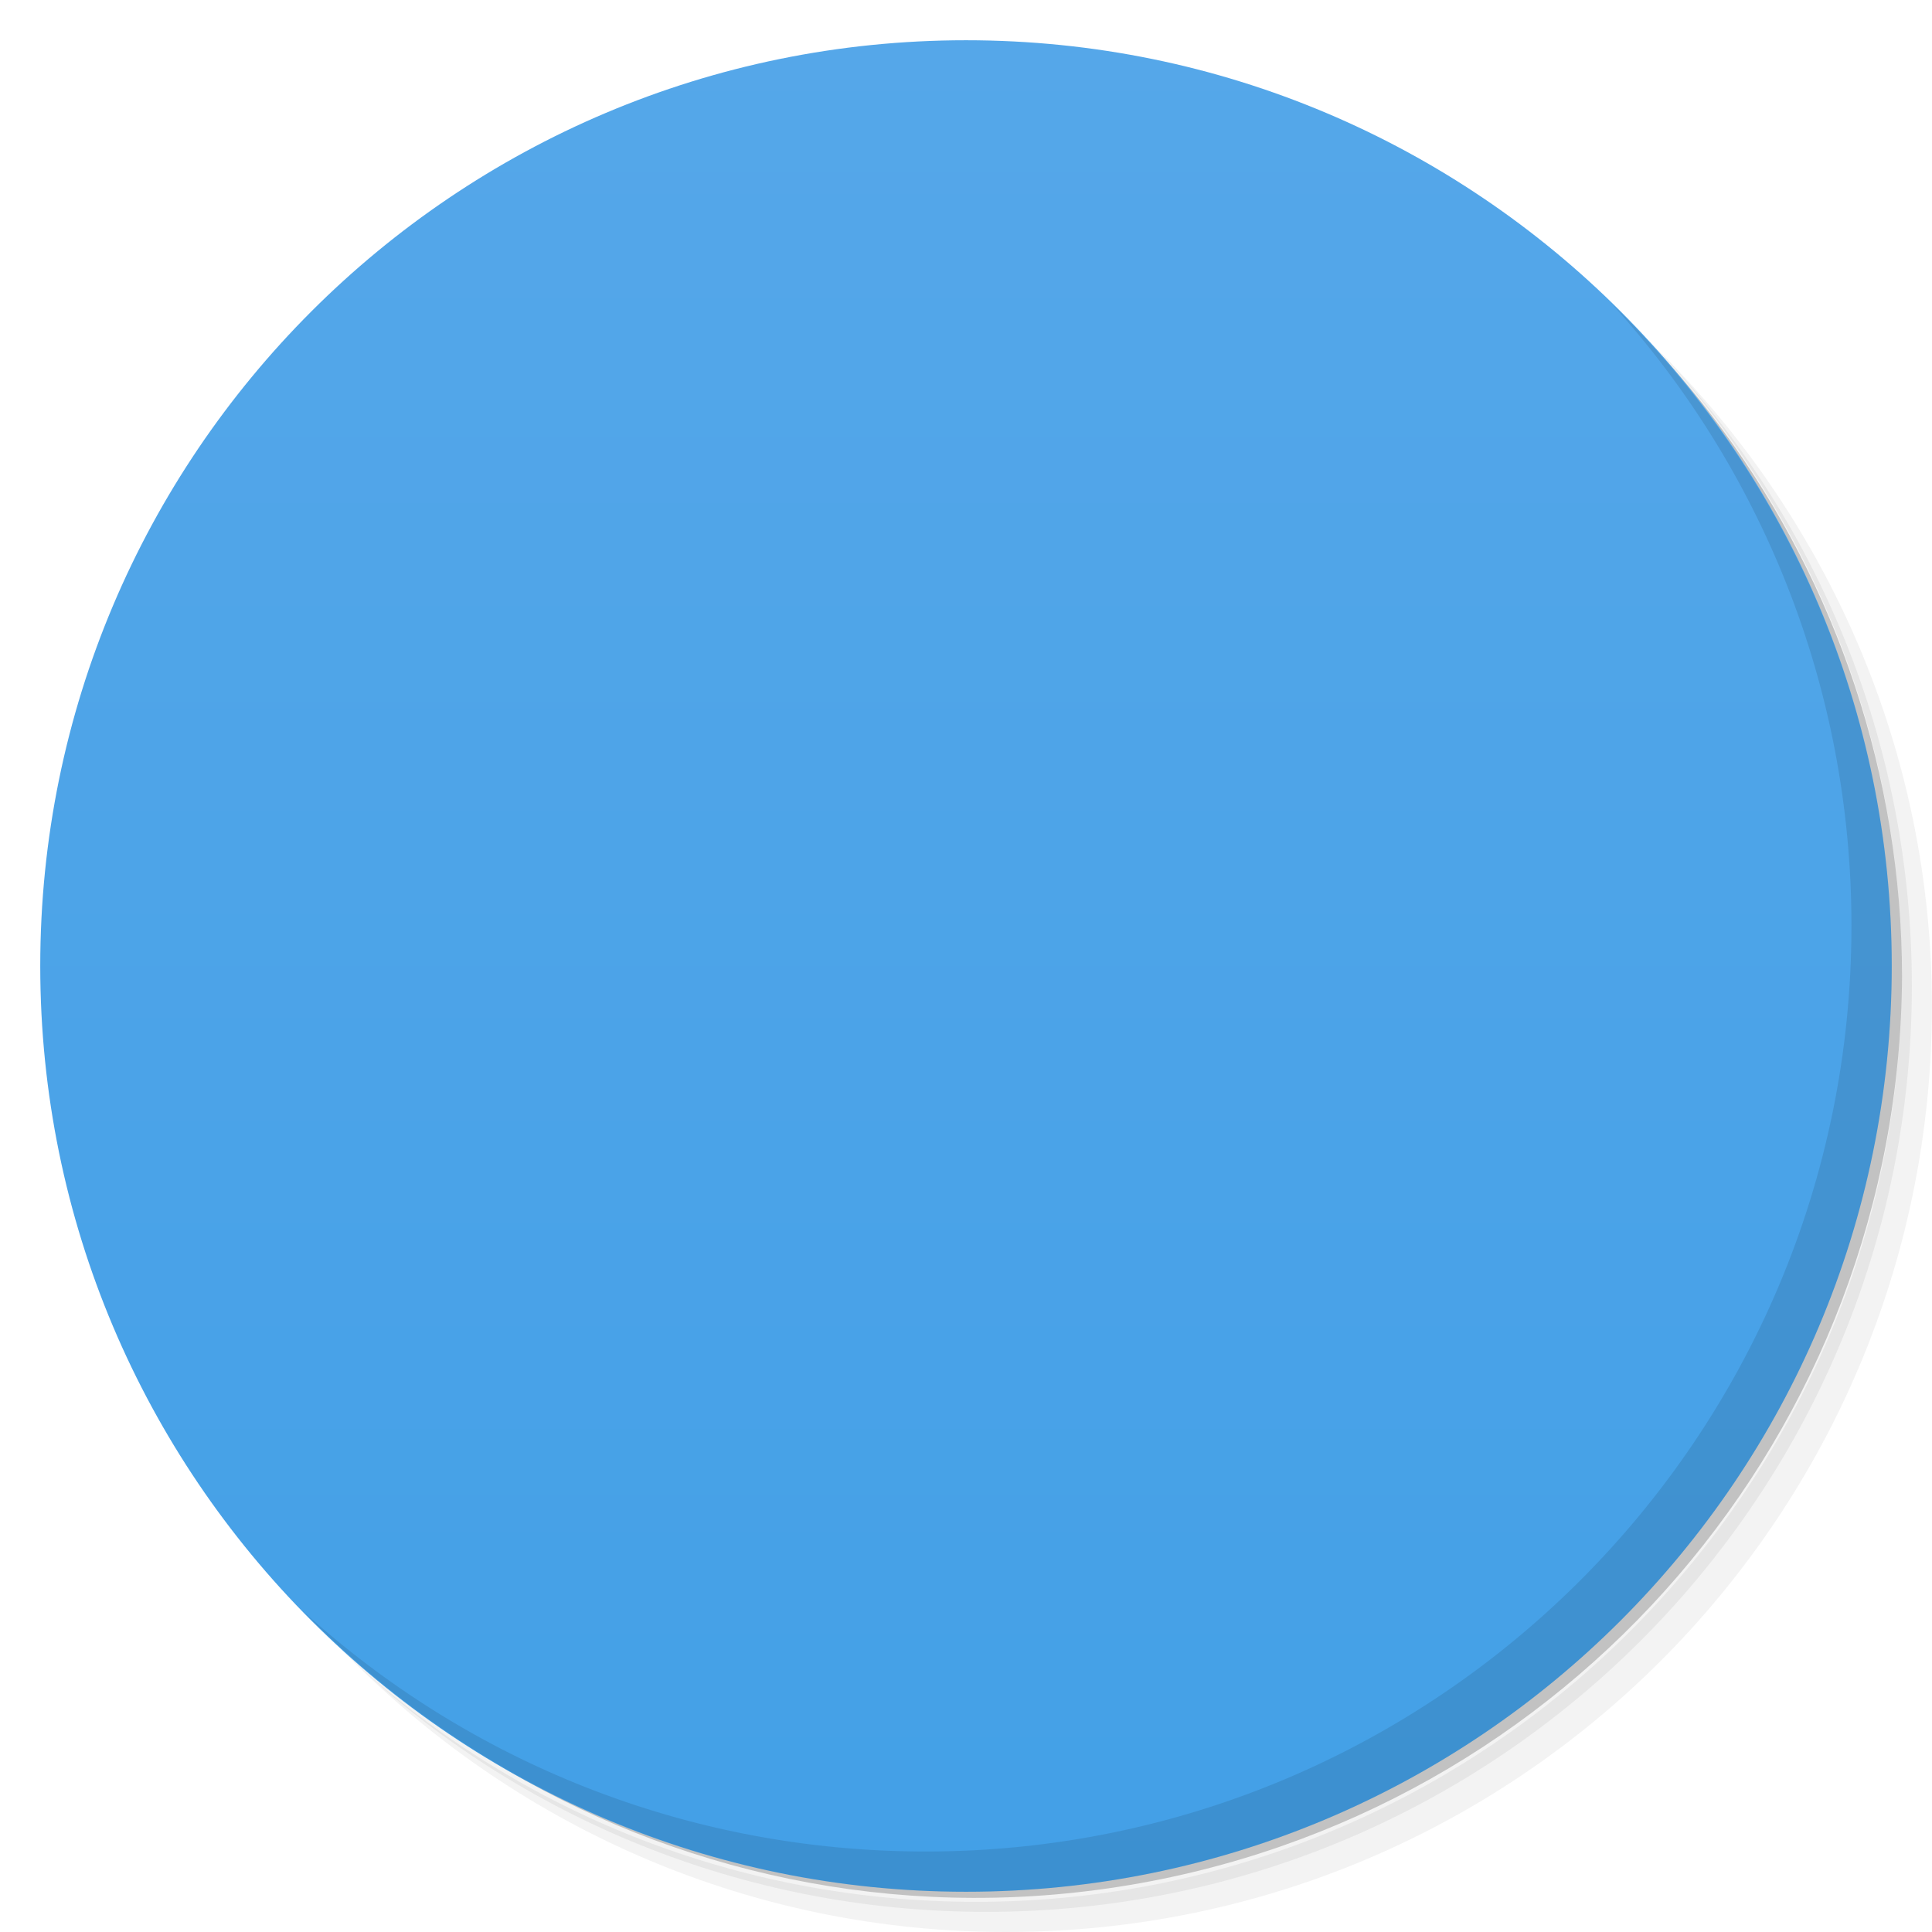
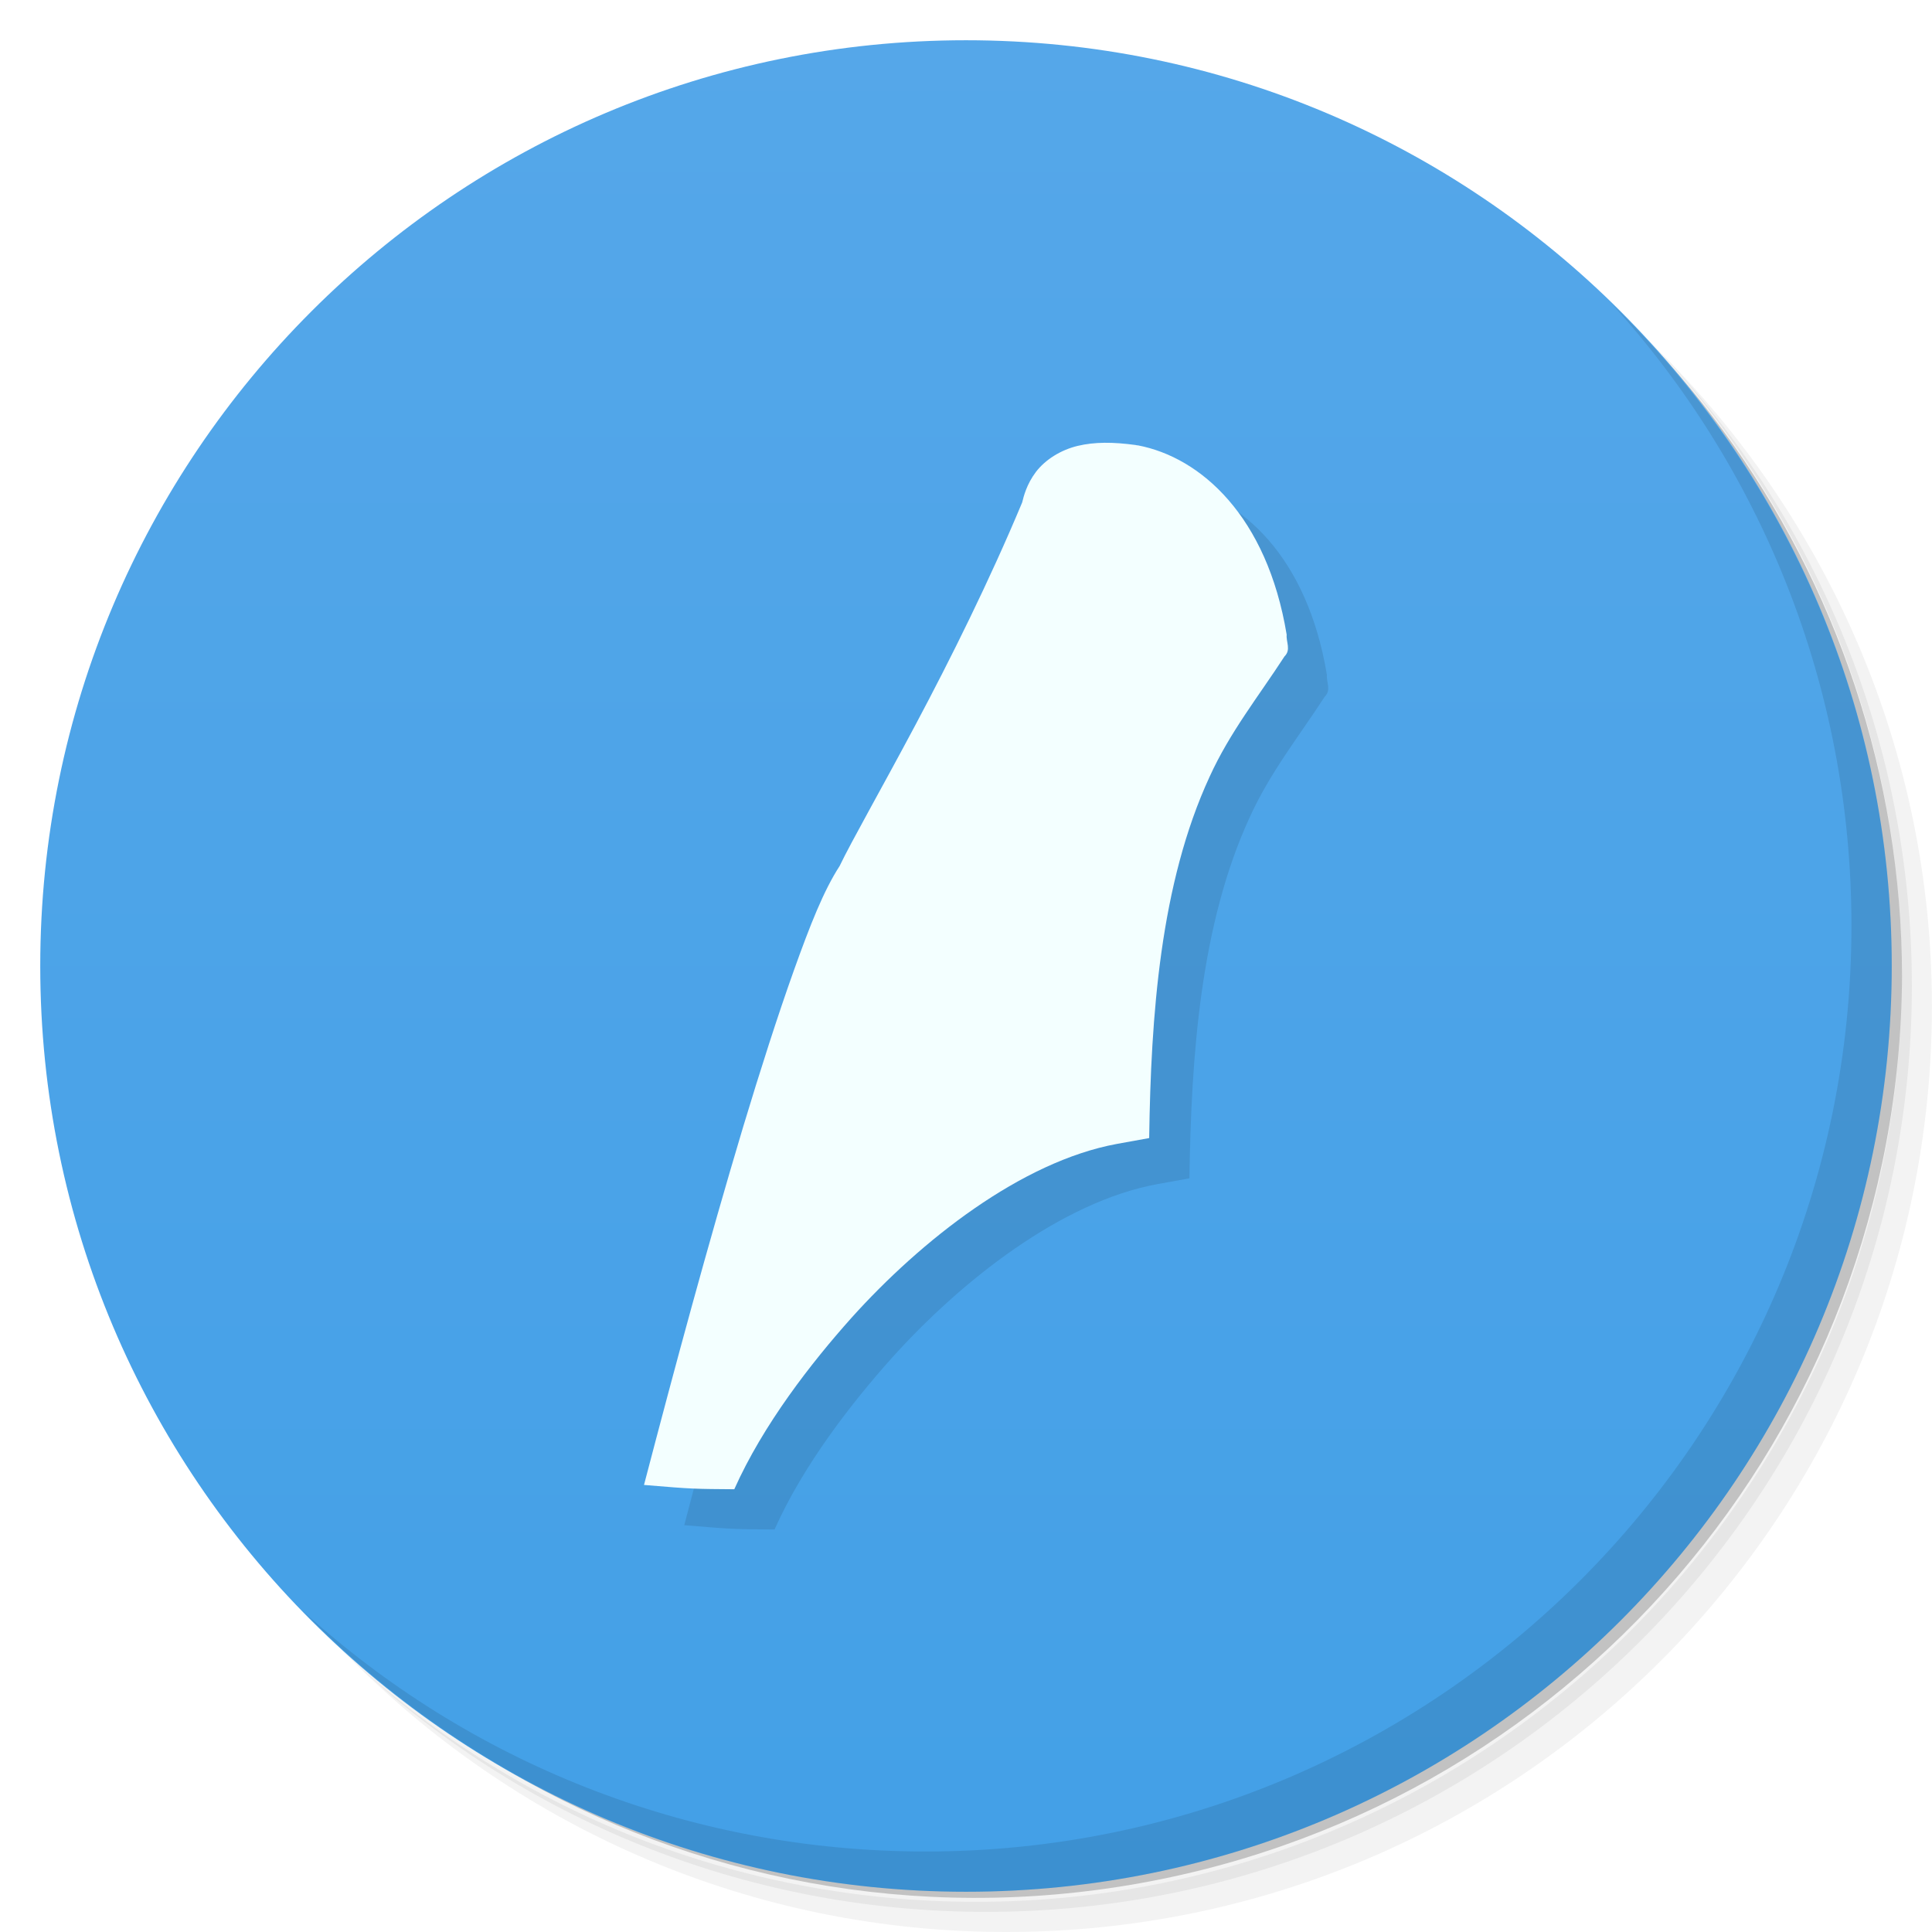
- <svg viewBox="0 0 48 48">
-   <defs>
+ <svg xmlns="http://www.w3.org/2000/svg" viewBox="0 0 48 48" id="svg2" version="1.1">
+   <defs id="defs4">
    <linearGradient id="linearGradient3764" x1="1" x2="47" gradientUnits="userSpaceOnUse" gradientTransform="matrix(0,-1,1,0,-1.5e-6,48)">
-       <stop stop-color="#43a0e7" stop-opacity="1" />
-       <stop offset="1" stop-color="#55a7e9" stop-opacity="1" />
+       <stop stop-color="#43a0e7" stop-opacity="1" id="stop7" />
+       <stop offset="1" stop-color="#55a7e9" stop-opacity="1" id="stop9" />
    </linearGradient>
-     <clipPath id="clipPath-872232807">
-       <g transform="translate(0,-1004.362)">
-         <path d="m -24 13 c 0 1.105 -0.672 2 -1.5 2 -0.828 0 -1.5 -0.895 -1.5 -2 0 -1.105 0.672 -2 1.5 -2 0.828 0 1.5 0.895 1.5 2 z" transform="matrix(15.33333,0,0,11.5,415,878.8622)" fill="#1890d0" />
-       </g>
-     </clipPath>
-     <clipPath id="clipPath-881934429">
-       <g transform="translate(0,-1004.362)">
-         <path d="m -24 13 c 0 1.105 -0.672 2 -1.5 2 -0.828 0 -1.5 -0.895 -1.5 -2 0 -1.105 0.672 -2 1.5 -2 0.828 0 1.5 0.895 1.5 2 z" transform="matrix(15.33333,0,0,11.5,415,878.8622)" fill="#1890d0" />
-       </g>
-     </clipPath>
  </defs>
-   <g>
-     <path d="m 36.31 5 c 5.859 4.062 9.688 10.831 9.688 18.5 c 0 12.426 -10.07 22.5 -22.5 22.5 c -7.669 0 -14.438 -3.828 -18.5 -9.688 c 1.037 1.822 2.306 3.499 3.781 4.969 c 4.085 3.712 9.514 5.969 15.469 5.969 c 12.703 0 23 -10.298 23 -23 c 0 -5.954 -2.256 -11.384 -5.969 -15.469 c -1.469 -1.475 -3.147 -2.744 -4.969 -3.781 z m 4.969 3.781 c 3.854 4.113 6.219 9.637 6.219 15.719 c 0 12.703 -10.297 23 -23 23 c -6.081 0 -11.606 -2.364 -15.719 -6.219 c 4.16 4.144 9.883 6.719 16.219 6.719 c 12.703 0 23 -10.298 23 -23 c 0 -6.335 -2.575 -12.06 -6.719 -16.219 z" opacity="0.05" />
-     <path d="m 41.28 8.781 c 3.712 4.085 5.969 9.514 5.969 15.469 c 0 12.703 -10.297 23 -23 23 c -5.954 0 -11.384 -2.256 -15.469 -5.969 c 4.113 3.854 9.637 6.219 15.719 6.219 c 12.703 0 23 -10.298 23 -23 c 0 -6.081 -2.364 -11.606 -6.219 -15.719 z" opacity="0.1" />
-     <path d="m 31.25 2.375 c 8.615 3.154 14.75 11.417 14.75 21.13 c 0 12.426 -10.07 22.5 -22.5 22.5 c -9.708 0 -17.971 -6.135 -21.12 -14.75 a 23 23 0 0 0 44.875 -7 a 23 23 0 0 0 -16 -21.875 z" opacity="0.2" />
+   <g id="g21">
+     <path d="m 36.31 5 c 5.859 4.062 9.688 10.831 9.688 18.5 c 0 12.426 -10.07 22.5 -22.5 22.5 c -7.669 0 -14.438 -3.828 -18.5 -9.688 c 1.037 1.822 2.306 3.499 3.781 4.969 c 4.085 3.712 9.514 5.969 15.469 5.969 c 12.703 0 23 -10.298 23 -23 c 0 -5.954 -2.256 -11.384 -5.969 -15.469 c -1.469 -1.475 -3.147 -2.744 -4.969 -3.781 z m 4.969 3.781 c 3.854 4.113 6.219 9.637 6.219 15.719 c 0 12.703 -10.297 23 -23 23 c -6.081 0 -11.606 -2.364 -15.719 -6.219 c 4.16 4.144 9.883 6.719 16.219 6.719 c 12.703 0 23 -10.298 23 -23 c 0 -6.335 -2.575 -12.06 -6.719 -16.219 z" opacity="0.05" id="path23" />
+     <path d="m 41.28 8.781 c 3.712 4.085 5.969 9.514 5.969 15.469 c 0 12.703 -10.297 23 -23 23 c -5.954 0 -11.384 -2.256 -15.469 -5.969 c 4.113 3.854 9.637 6.219 15.719 6.219 c 12.703 0 23 -10.298 23 -23 c 0 -6.081 -2.364 -11.606 -6.219 -15.719 z" opacity="0.1" id="path25" />
+     <path d="m 31.25 2.375 c 8.615 3.154 14.75 11.417 14.75 21.13 c 0 12.426 -10.07 22.5 -22.5 22.5 c -9.708 0 -17.971 -6.135 -21.12 -14.75 a 23 23 0 0 0 44.875 -7 a 23 23 0 0 0 -16 -21.875 z" opacity="0.2" id="path27" />
  </g>
-   <g>
-     <path d="m 24 1 c 12.703 0 23 10.297 23 23 c 0 12.703 -10.297 23 -23 23 -12.703 0 -23 -10.297 -23 -23 0 -12.703 10.297 -23 23 -23 z" fill="url(#linearGradient3764)" fill-opacity="1" />
+   <g id="g29">
+     <path d="m 24 1 c 12.703 0 23 10.297 23 23 c 0 12.703 -10.297 23 -23 23 -12.703 0 -23 -10.297 -23 -23 0 -12.703 10.297 -23 23 -23 z" fill="url(#linearGradient3764)" fill-opacity="1" id="path31" />
  </g>
-   <g />
-   <g>
-     <g clip-path="url(#clipPath-872232807)">
-       <g transform="translate(1,1)">
-         <g opacity="0.1">
-           <g>
-             <path d="m 4.886 10.16 c -0.026 -0.026 1.267 -2.131 2.848 -2.417 c 0.008 -2.271 0.957 -3.103 1.015 -3.248 c -0.127 -0.754 -0.499 -1.035 -0.837 -1.098 c -0.57 -0.077 -0.463 0.203 -0.535 0.278 c -0.387 0.958 -1.194 2.305 -1.31 2.55 c -0.321 0.485 -1 2.896 -1.273 3.929 l 0.088 0.006 m 0.001 0" transform="matrix(3.543307,0,0,3.543307,0,0)" stroke-opacity="1" fill="#000" fill-rule="evenodd" stroke="#f3ffff" stroke-linejoin="miter" fill-opacity="1" stroke-linecap="butt" stroke-width="0.564" stroke-miterlimit="4" />
-           </g>
-         </g>
-       </g>
-     </g>
+   <g id="g33" />
+   <g id="g55">
+     <path d="m 40.03 7.531 c 3.712 4.084 5.969 9.514 5.969 15.469 0 12.703 -10.297 23 -23 23 c -5.954 0 -11.384 -2.256 -15.469 -5.969 4.178 4.291 10.01 6.969 16.469 6.969 c 12.703 0 23 -10.298 23 -23 0 -6.462 -2.677 -12.291 -6.969 -16.469 z" opacity="0.1" id="path57" />
  </g>
-   <g>
-     <g clip-path="url(#clipPath-881934429)">
-       <g>
-         <path d="m 4.886 10.16 c -0.026 -0.026 1.267 -2.131 2.848 -2.417 c 0.008 -2.271 0.957 -3.103 1.015 -3.248 c -0.127 -0.754 -0.499 -1.035 -0.837 -1.098 c -0.57 -0.077 -0.463 0.203 -0.535 0.278 c -0.387 0.958 -1.194 2.305 -1.31 2.55 c -0.321 0.485 -1 2.896 -1.273 3.929 l 0.088 0.006 m 0.001 0" transform="matrix(3.543307,0,0,3.543307,0,0)" stroke-opacity="1" fill="#f3ffff" fill-rule="evenodd" stroke="#f3ffff" stroke-linejoin="miter" fill-opacity="1" stroke-linecap="butt" stroke-width="0.564" stroke-miterlimit="4" />
-       </g>
-     </g>
-   </g>
-   <g>
-     <path d="m 40.03 7.531 c 3.712 4.084 5.969 9.514 5.969 15.469 0 12.703 -10.297 23 -23 23 c -5.954 0 -11.384 -2.256 -15.469 -5.969 4.178 4.291 10.01 6.969 16.469 6.969 c 12.703 0 23 -10.298 23 -23 0 -6.462 -2.677 -12.291 -6.969 -16.469 z" opacity="0.1" />
-   </g>
+   <path id="path3351" d="m 29.22,12.057 c -0.569,-0.078 -1.027,-0.079 -1.446,0.021 -0.419,0.1 -0.808,0.344 -1.039,0.65 -0.231,0.307 -0.303,0.608 -0.339,0.754 -0.813,1.946 -1.775,3.88 -2.655,5.534 -0.882,1.655 -1.579,2.872 -1.881,3.5 -0.397,0.612 -0.731,1.462 -1.134,2.587 -0.402,1.125 -0.836,2.481 -1.263,3.895 C 18.577,31.959 17.778,34.918 17,37.893 18.266,38 18.266,37.991 19.243,38 c 0.719,-1.609 1.912,-3.14 2.91,-4.257 1.727,-1.921 4.218,-3.885 6.597,-4.323 l 0.801,-0.145 c 0.044,-3.034 0.272,-6.318 1.502,-8.979 0.504,-1.106 1.208,-1.984 1.86,-2.988 0.168,-0.165 0.036,-0.36 0.054,-0.54 -0.487,-2.945 -2.136,-4.407 -3.7,-4.704 -0.017,0.004 -0.033,-0.005 -0.048,-0.007 z" style="color:#000000;font-style:normal;font-variant:normal;font-weight:normal;font-stretch:normal;font-size:medium;line-height:normal;font-family:sans-serif;text-indent:0;text-align:start;text-decoration:none;text-decoration-line:none;text-decoration-style:solid;text-decoration-color:#000000;letter-spacing:normal;word-spacing:normal;text-transform:none;direction:ltr;block-progression:tb;writing-mode:lr-tb;baseline-shift:baseline;text-anchor:start;white-space:normal;clip-rule:nonzero;display:inline;overflow:visible;visibility:visible;opacity:1;isolation:auto;mix-blend-mode:normal;color-interpolation:sRGB;color-interpolation-filters:linearRGB;solid-color:#000000;solid-opacity:1;fill:#000000;fill-opacity:0.098;fill-rule:evenodd;stroke:none;stroke-width:0.564;stroke-linecap:butt;stroke-linejoin:miter;stroke-miterlimit:4;stroke-dasharray:none;stroke-dashoffset:0;stroke-opacity:1;color-rendering:auto;image-rendering:auto;shape-rendering:auto;text-rendering:auto;enable-background:accumulate" />
+   <path style="color:#000000;font-style:normal;font-variant:normal;font-weight:normal;font-stretch:normal;font-size:medium;line-height:normal;font-family:sans-serif;text-indent:0;text-align:start;text-decoration:none;text-decoration-line:none;text-decoration-style:solid;text-decoration-color:#000000;letter-spacing:normal;word-spacing:normal;text-transform:none;direction:ltr;block-progression:tb;writing-mode:lr-tb;baseline-shift:baseline;text-anchor:start;white-space:normal;clip-rule:nonzero;display:inline;overflow:visible;visibility:visible;opacity:1;isolation:auto;mix-blend-mode:normal;color-interpolation:sRGB;color-interpolation-filters:linearRGB;solid-color:#000000;solid-opacity:1;fill:#f3ffff;fill-opacity:1;fill-rule:evenodd;stroke:none;stroke-width:0.564;stroke-linecap:butt;stroke-linejoin:miter;stroke-miterlimit:4;stroke-dasharray:none;stroke-dashoffset:0;stroke-opacity:1;color-rendering:auto;image-rendering:auto;shape-rendering:auto;text-rendering:auto;enable-background:accumulate" d="m 28.22,11.057 c -0.569,-0.078 -1.027,-0.079 -1.446,0.021 -0.419,0.1 -0.808,0.344 -1.039,0.65 -0.231,0.307 -0.303,0.608 -0.339,0.754 -0.813,1.946 -1.775,3.88 -2.655,5.534 -0.882,1.655 -1.579,2.872 -1.881,3.5 -0.397,0.612 -0.731,1.462 -1.134,2.587 -0.402,1.125 -0.836,2.481 -1.263,3.895 C 17.577,30.959 16.778,33.918 16,36.893 17.266,37 17.266,36.991 18.243,37 c 0.719,-1.609 1.912,-3.14 2.91,-4.257 1.727,-1.921 4.218,-3.885 6.597,-4.323 l 0.801,-0.145 c 0.044,-3.034 0.272,-6.318 1.502,-8.979 0.504,-1.106 1.208,-1.984 1.86,-2.988 0.168,-0.165 0.036,-0.36 0.054,-0.54 -0.487,-2.945 -2.136,-4.407 -3.7,-4.704 -0.017,0.004 -0.033,-0.005 -0.048,-0.007 z" id="path53" />
</svg>
